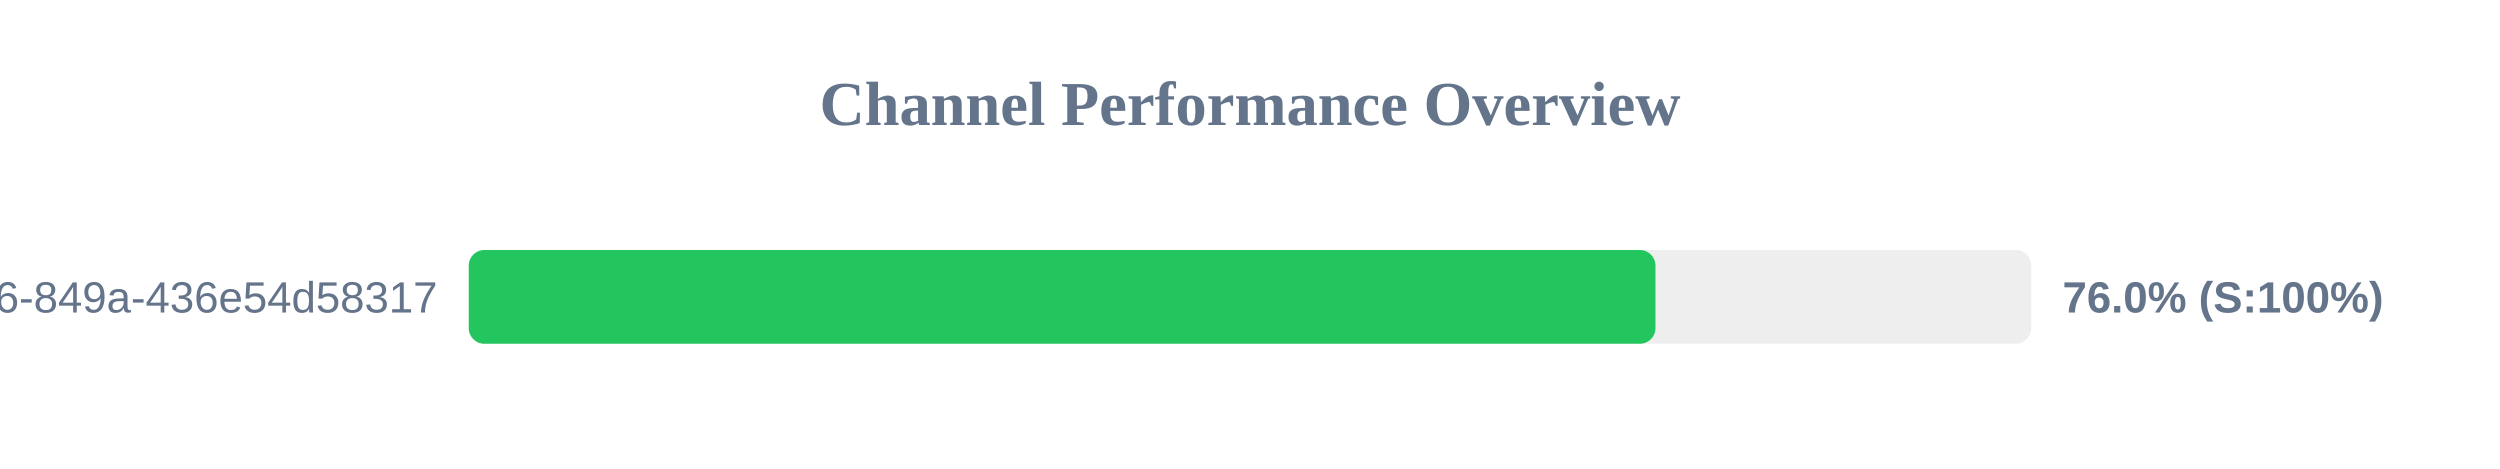
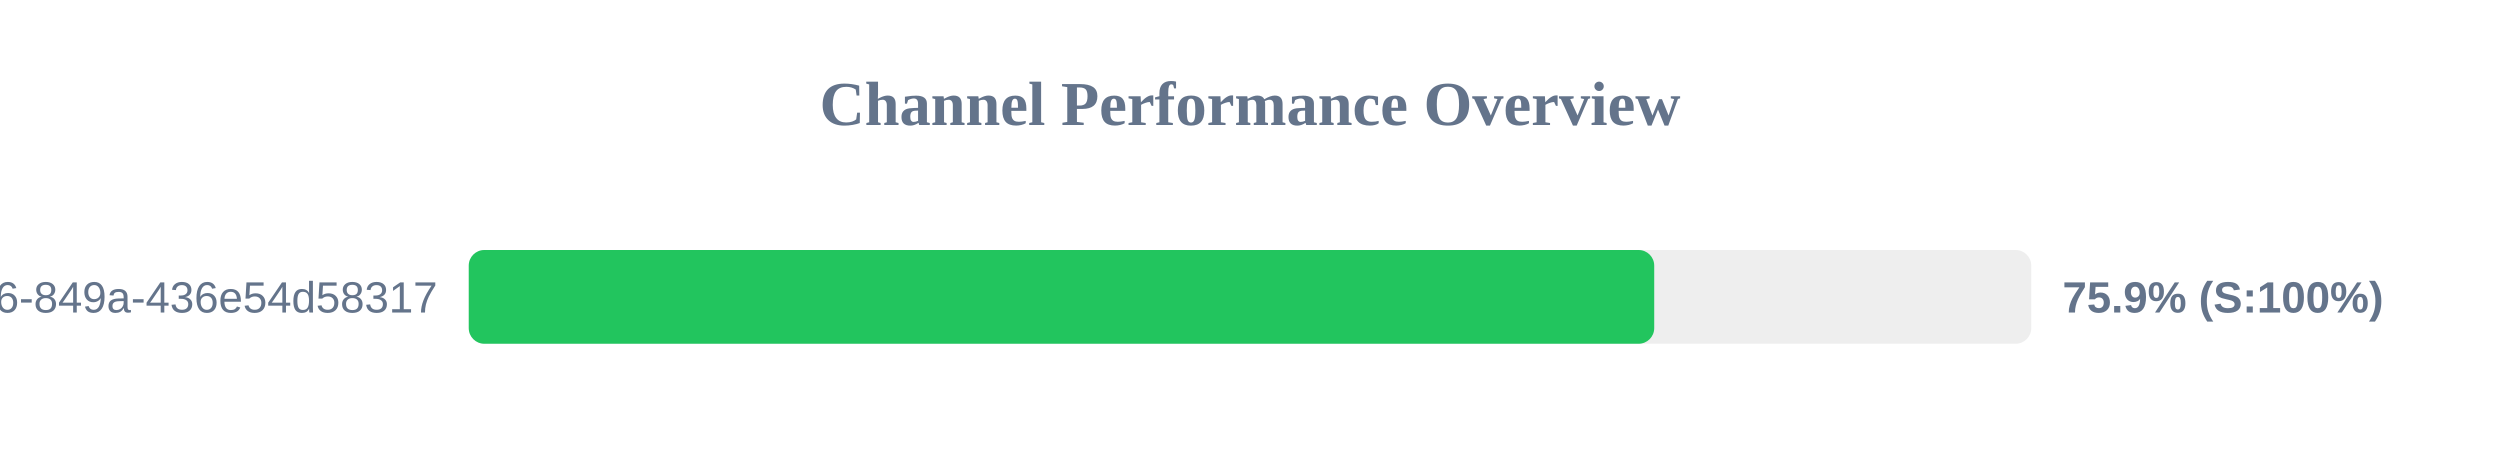
<svg xmlns="http://www.w3.org/2000/svg" width="800" height="150" version="1.1">
  <style>
        .row { font: 14px Arial; fill: #64748b; }
        .score { font: bold 14px Arial; fill: #64748b; }
    </style>
  <text x="400" y="40" text-anchor="middle" font-size="20px" font-weight="bold" fill="#64748b">Channel Performance Overview</text>
  <rect x="150" y="80" width="500" height="30" fill="#eee" rx="5" />
-   <rect x="150" y="80" width="379.75" height="30" fill="#22c55e" rx="5" />
+   <rect x="150" y="80" width="379.35" height="30" fill="#22c55e" rx="5" />
  <text x="140" y="100" text-anchor="end" class="row">?uuid=29fbd51f-03c8-4d76-849a-436e54d58317</text>
-   <text x="660" y="100" text-anchor="start" class="score">76.0% (S:100%)</text>
+   <text x="660" y="100" text-anchor="start" class="score">75.9% (S:100%)</text>
</svg>
